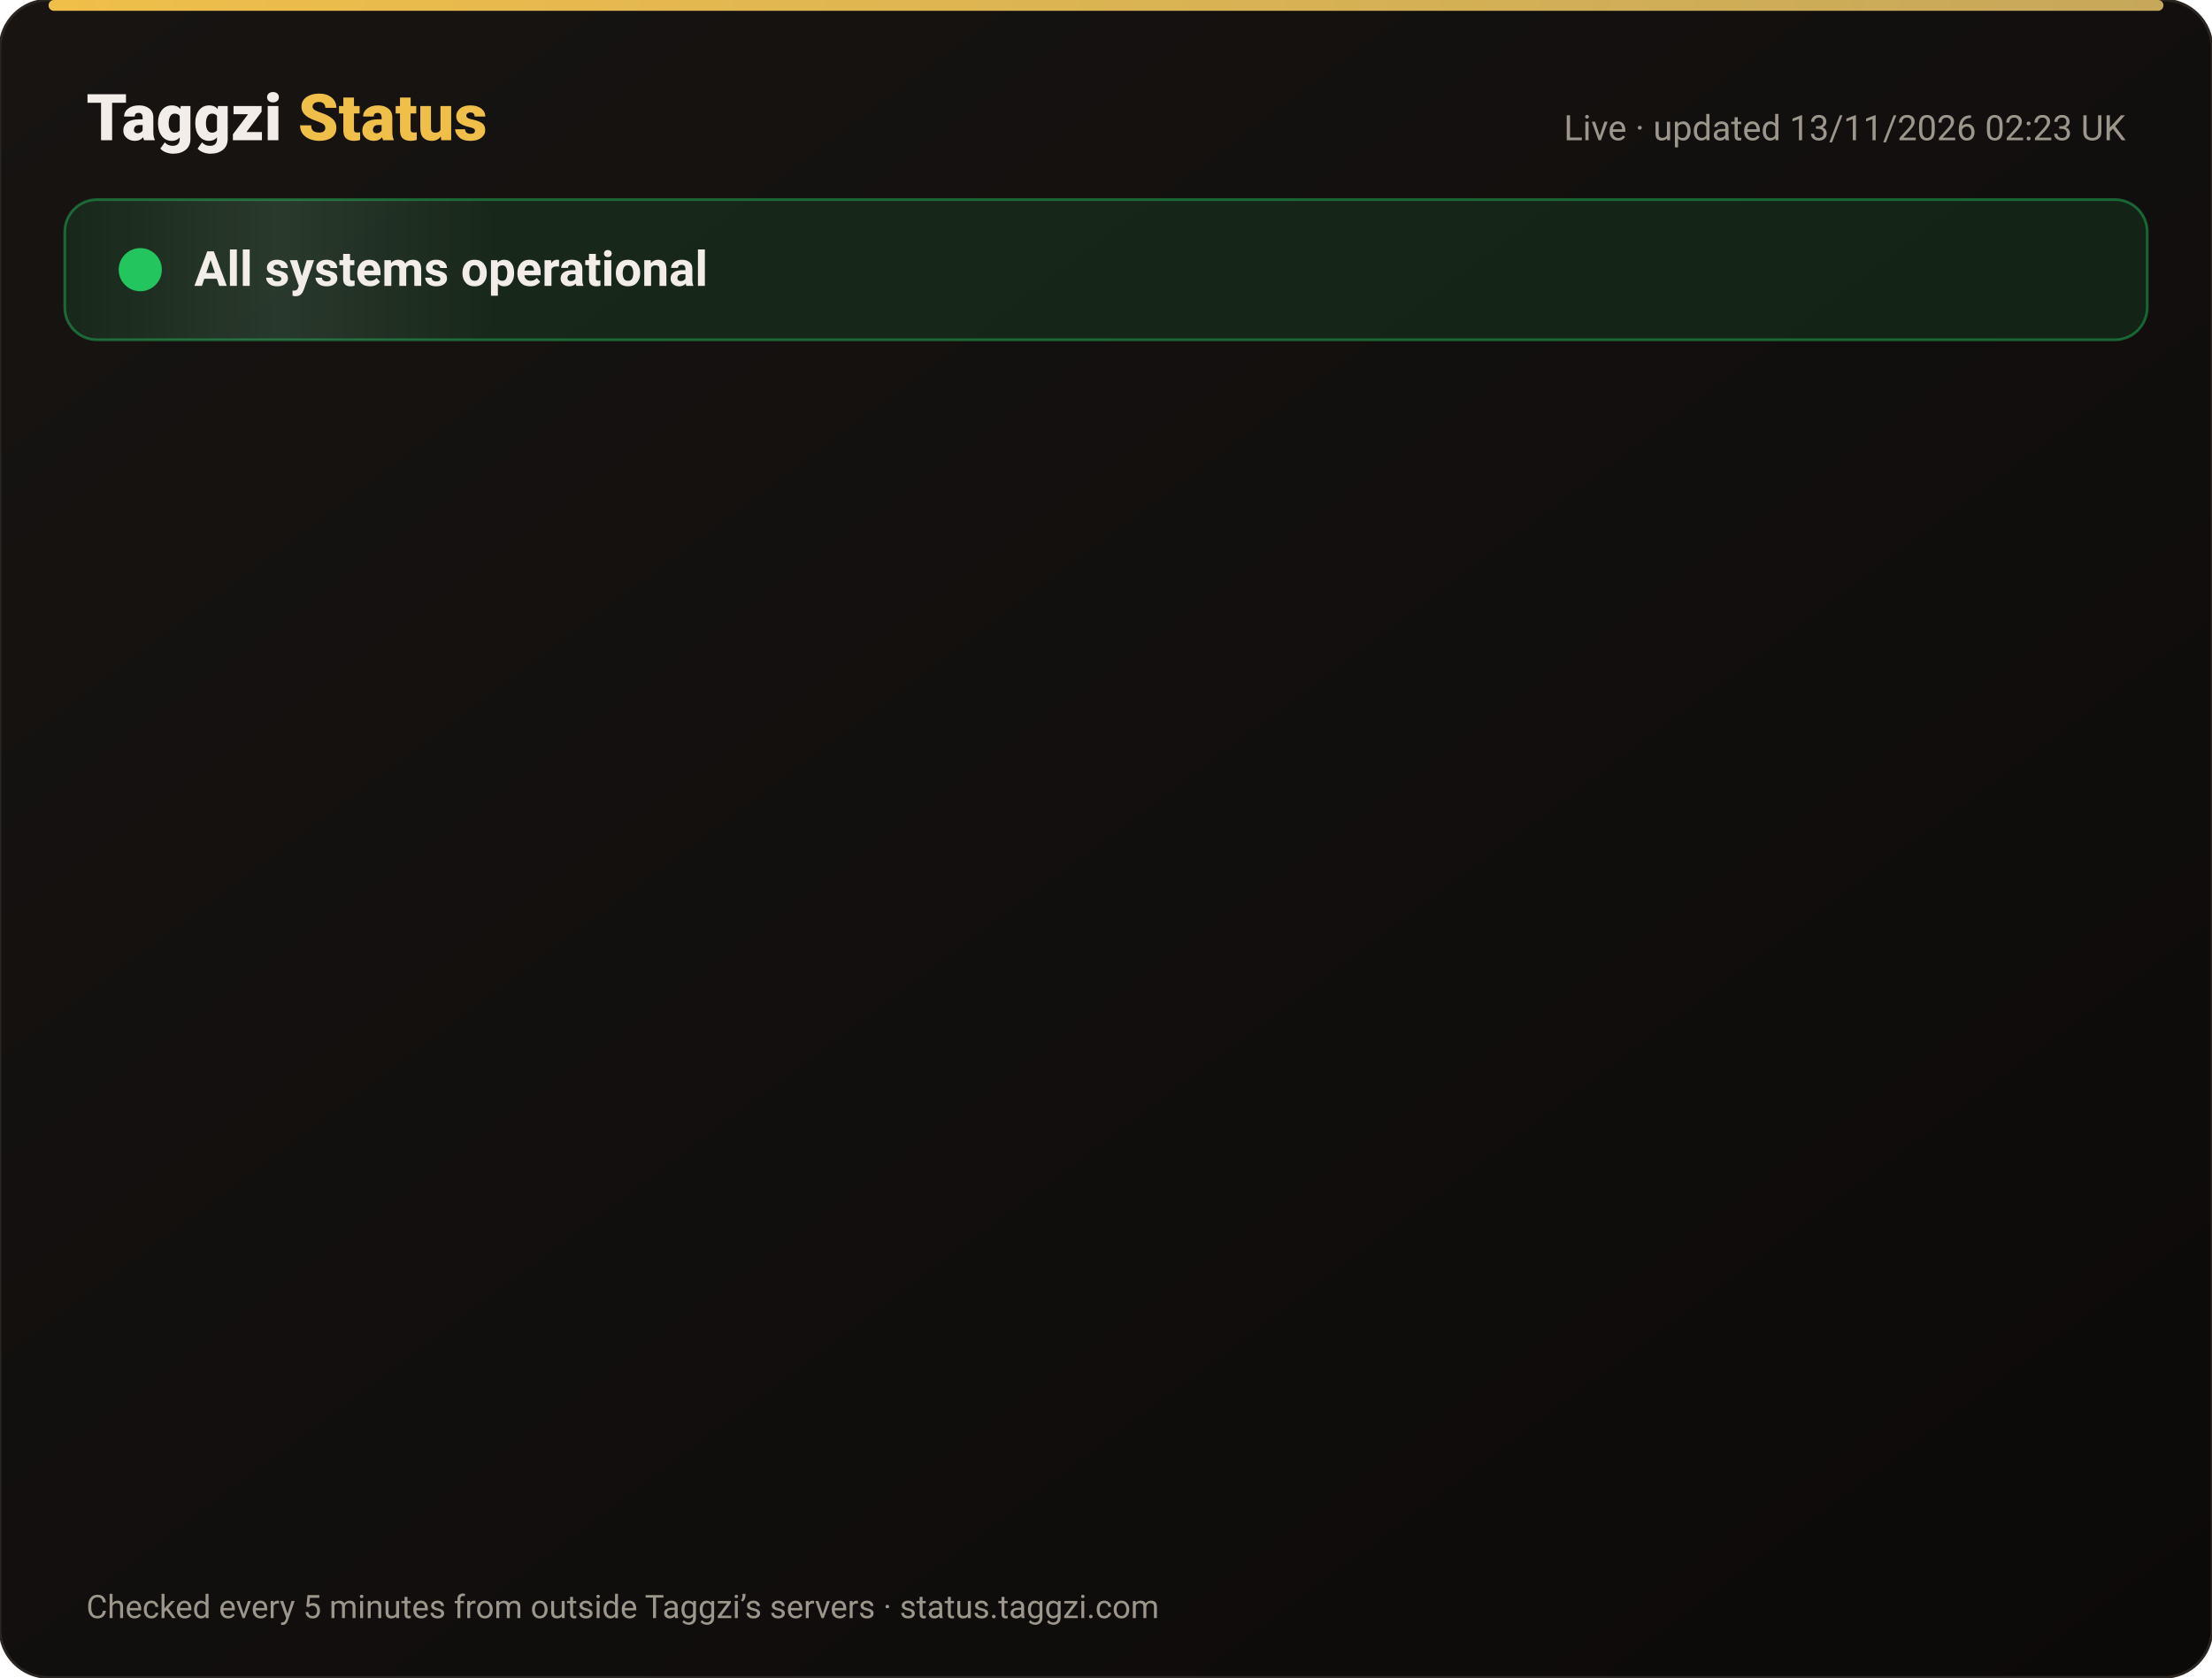
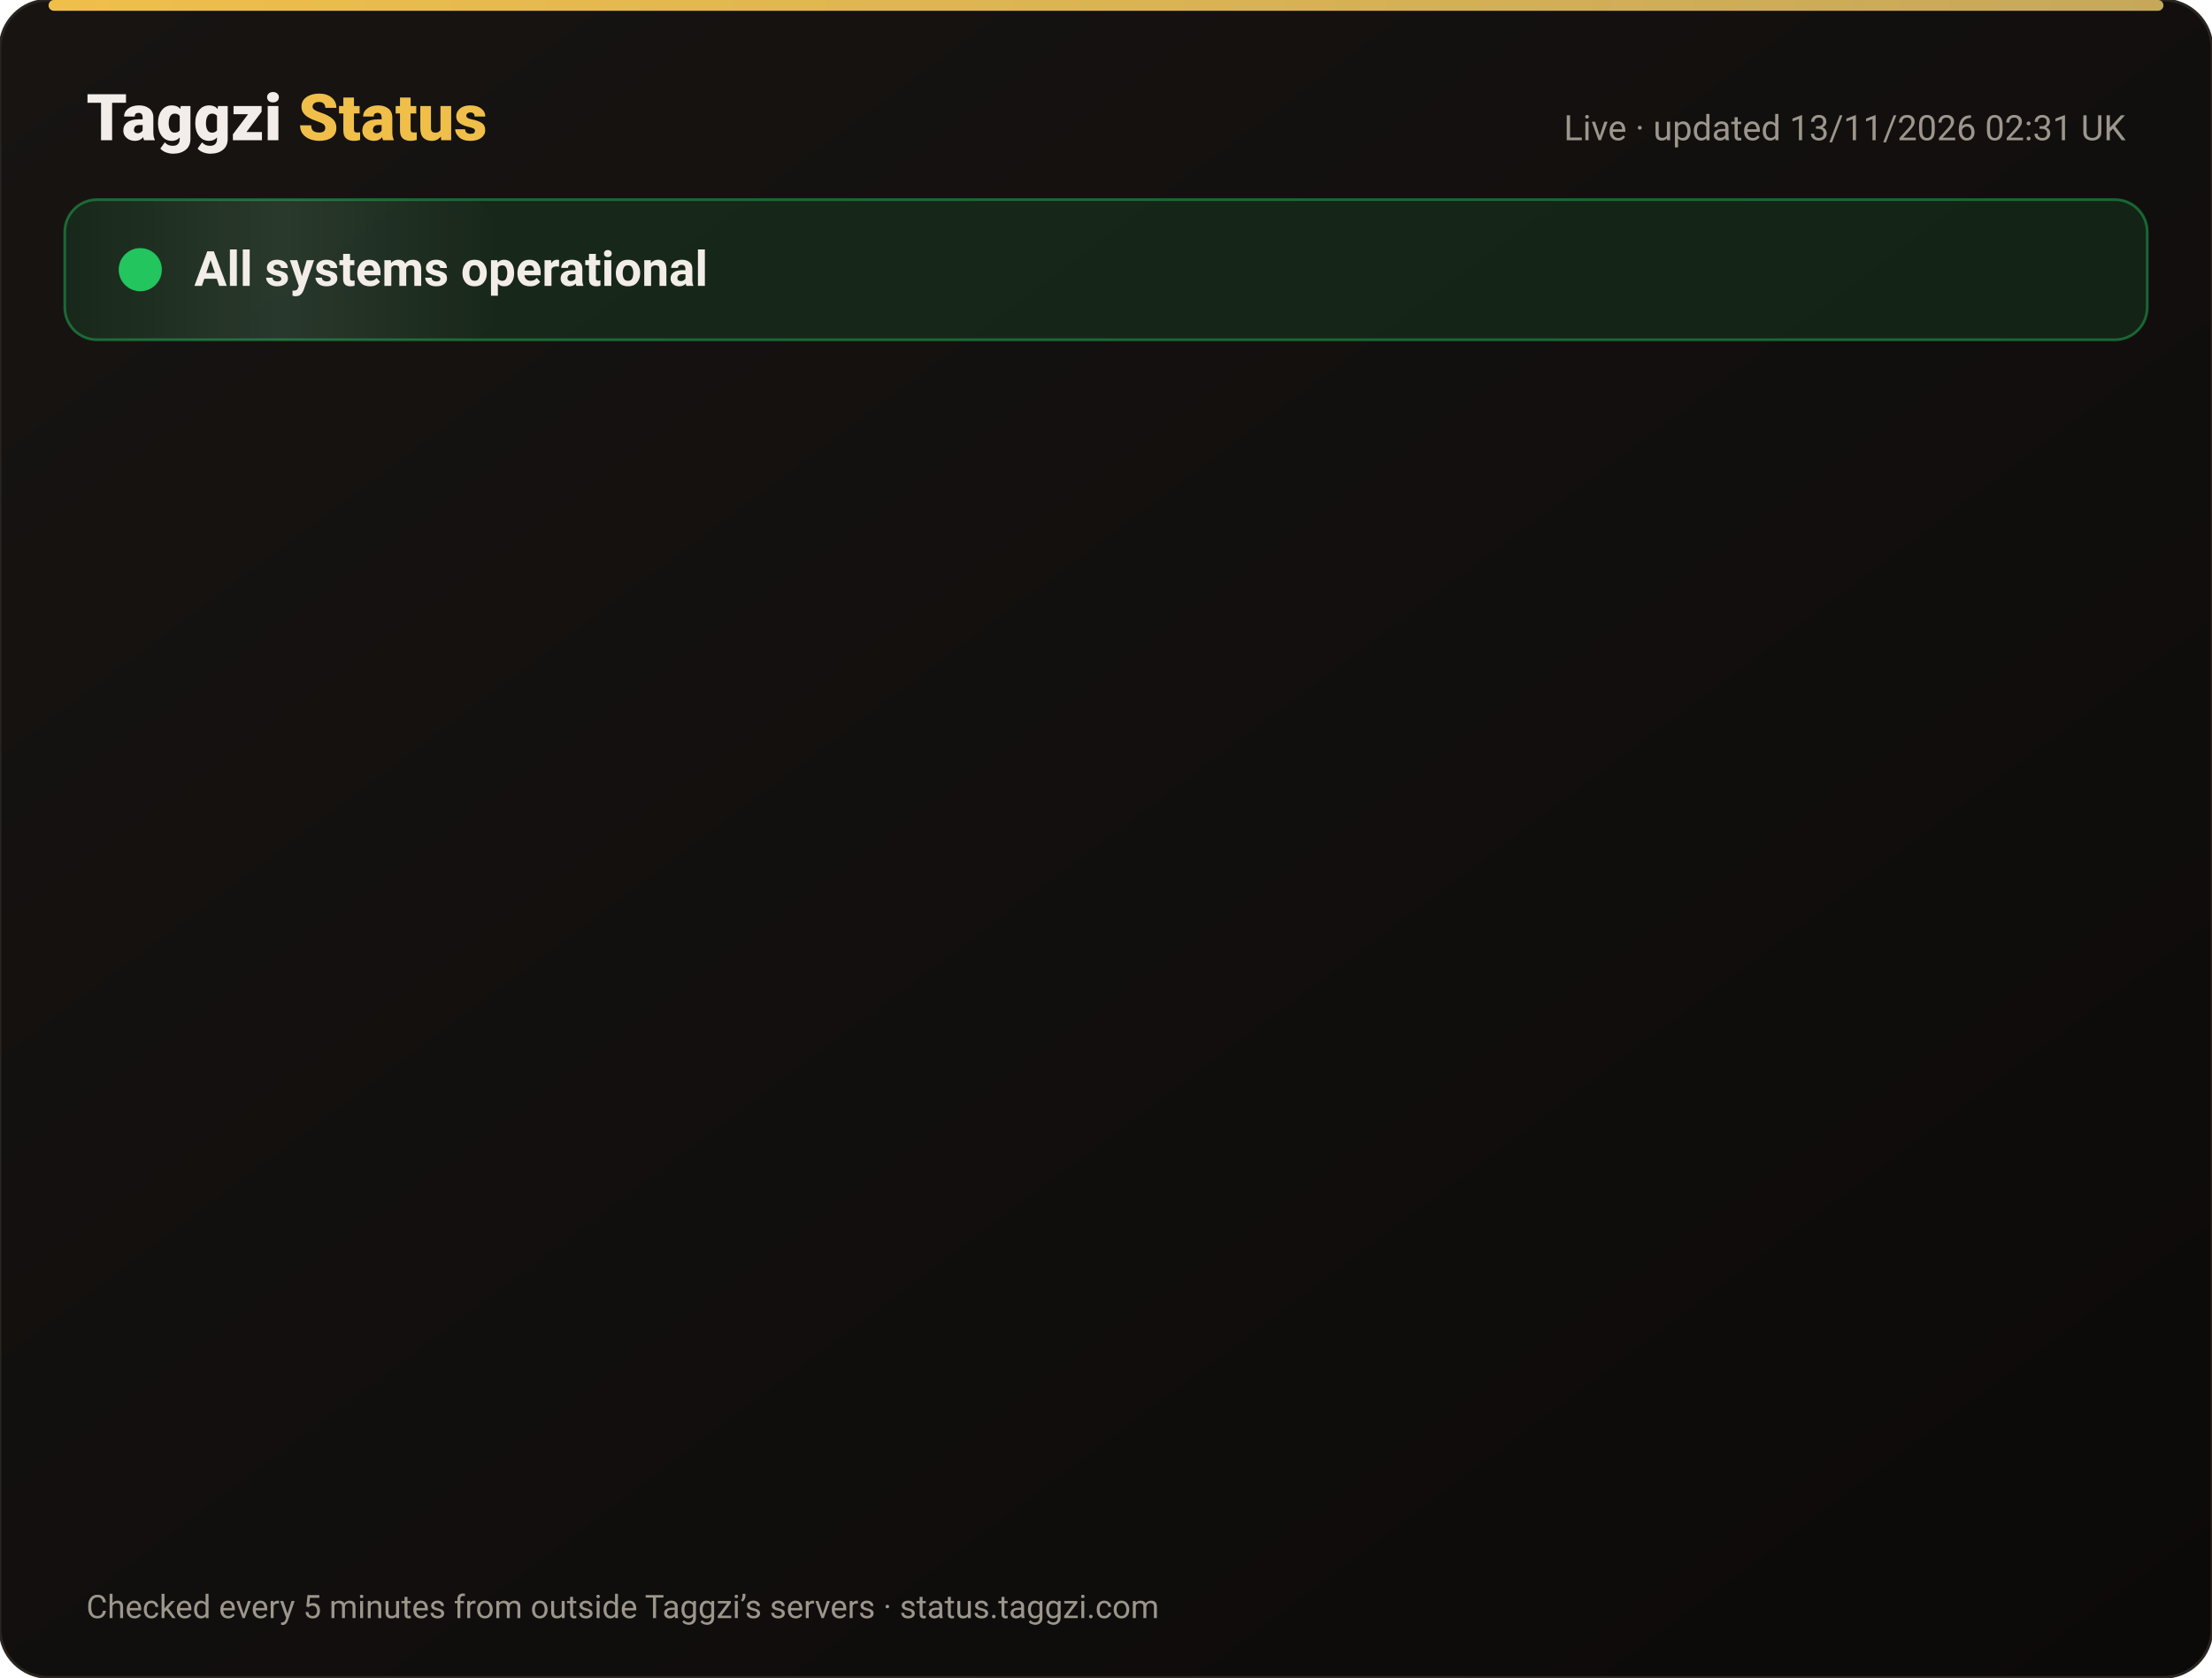
<svg xmlns="http://www.w3.org/2000/svg" width="820" height="622" viewBox="0 0 820 622" font-family="-apple-system,Segoe UI,Roboto,Helvetica,Arial,sans-serif">
  <defs>
    <linearGradient id="bg" x1="0" y1="0" x2="1" y2="1">
      <stop offset="0" stop-color="#171412" />
      <stop offset="1" stop-color="#0C0A09" />
    </linearGradient>
    <linearGradient id="gold" x1="0" x2="1">
      <stop offset="0" stop-color="#F0BF4A" />
      <stop offset="1" stop-color="#c6a85b" />
    </linearGradient>
    <linearGradient id="shine" x1="0" x2="1">
      <stop offset="0" stop-color="#fff" stop-opacity="0" />
      <stop offset=".5" stop-color="#fff" stop-opacity=".08" />
      <stop offset="1" stop-color="#fff" stop-opacity="0" />
    </linearGradient>
  </defs>
  <rect width="820" height="622" rx="18" fill="url(#bg)" stroke="#2a2521" />
  <rect x="18" y="0" width="784" height="4" rx="2" fill="url(#gold)" />
  <text x="32" y="52" font-size="24" font-weight="800" fill="#F2EDE8">Taggzi <tspan fill="#F0BF4A">Status</tspan>
  </text>
-   <text x="788" y="52" font-size="13" fill="#9C968C" text-anchor="end">Live · updated 13/11/2026 02:23 UK</text>
+   <text x="788" y="52" font-size="13" fill="#9C968C" text-anchor="end">Live · updated 13/11/2026 02:31 UK</text>
  <rect x="24" y="74" width="772" height="52" rx="12" fill="#22c55e" fill-opacity=".12" stroke="#22c55e" stroke-opacity=".45" />
  <rect x="24" y="74" width="160" height="52" rx="12" fill="url(#shine)">
    <animate attributeName="x" from="-160" to="820" dur="4s" repeatCount="indefinite" />
  </rect>
  <circle cx="52" cy="100" r="7" fill="#22c55e" />
  <circle cx="52" cy="100" r="7" fill="none" stroke="#22c55e" stroke-width="2">
    <animate attributeName="r" values="7;15;7" dur="2s" repeatCount="indefinite" />
    <animate attributeName="opacity" values=".9;0;.9" dur="2s" repeatCount="indefinite" />
  </circle>
  <text x="72" y="106" font-size="18" font-weight="700" fill="#F2EDE8">All systems operational</text>
  <g opacity="0">
    <animate attributeName="opacity" from="0" to="1" begin="0.00s" dur=".6s" fill="freeze" />
    <line x1="32" y1="188" x2="788" y2="188" stroke="#2a2521" />
    <circle cx="44" cy="166" r="6" fill="#22c55e">
      <animate attributeName="opacity" values="1;.45;1" dur="2.4s" begin="0.00s" repeatCount="indefinite" />
    </circle>
    <text x="62" y="171" font-size="15" font-weight="650" fill="#F2EDE8">Website</text>
    <text x="630" y="171" font-size="13" fill="#9C968C" text-anchor="end">99.97% uptime</text>
    <rect x="648" y="154" width="140" height="24" rx="12" fill="#22c55e" fill-opacity=".14" stroke="#22c55e" stroke-opacity=".5" />
    <text x="718" y="171" font-size="12" font-weight="700" fill="#22c55e" text-anchor="middle">Operational</text>
  </g>
  <g opacity="0">
    <animate attributeName="opacity" from="0" to="1" begin="0.15s" dur=".6s" fill="freeze" />
    <line x1="32" y1="234" x2="788" y2="234" stroke="#2a2521" />
    <circle cx="44" cy="212" r="6" fill="#22c55e">
      <animate attributeName="opacity" values="1;.45;1" dur="2.4s" begin="0.15s" repeatCount="indefinite" />
    </circle>
    <text x="62" y="217" font-size="15" font-weight="650" fill="#F2EDE8">Tag scans</text>
    <text x="630" y="217" font-size="13" fill="#9C968C" text-anchor="end">99.97% uptime</text>
    <rect x="648" y="200" width="140" height="24" rx="12" fill="#22c55e" fill-opacity=".14" stroke="#22c55e" stroke-opacity=".5" />
    <text x="718" y="217" font-size="12" font-weight="700" fill="#22c55e" text-anchor="middle">Operational</text>
  </g>
  <g opacity="0">
    <animate attributeName="opacity" from="0" to="1" begin="0.30s" dur=".6s" fill="freeze" />
    <line x1="32" y1="280" x2="788" y2="280" stroke="#2a2521" />
    <circle cx="44" cy="258" r="6" fill="#22c55e">
      <animate attributeName="opacity" values="1;.45;1" dur="2.4s" begin="0.30s" repeatCount="indefinite" />
    </circle>
    <text x="62" y="263" font-size="15" font-weight="650" fill="#F2EDE8">Manual tag lookup</text>
    <text x="630" y="263" font-size="13" fill="#9C968C" text-anchor="end">99.97% uptime</text>
    <rect x="648" y="246" width="140" height="24" rx="12" fill="#22c55e" fill-opacity=".14" stroke="#22c55e" stroke-opacity=".5" />
    <text x="718" y="263" font-size="12" font-weight="700" fill="#22c55e" text-anchor="middle">Operational</text>
  </g>
  <g opacity="0">
    <animate attributeName="opacity" from="0" to="1" begin="0.45s" dur=".6s" fill="freeze" />
    <line x1="32" y1="326" x2="788" y2="326" stroke="#2a2521" />
    <circle cx="44" cy="304" r="6" fill="#22c55e">
      <animate attributeName="opacity" values="1;.45;1" dur="2.4s" begin="0.45s" repeatCount="indefinite" />
    </circle>
    <text x="62" y="309" font-size="15" font-weight="650" fill="#F2EDE8">App &amp; login</text>
    <text x="630" y="309" font-size="13" fill="#9C968C" text-anchor="end">99.97% uptime</text>
    <rect x="648" y="292" width="140" height="24" rx="12" fill="#22c55e" fill-opacity=".14" stroke="#22c55e" stroke-opacity=".5" />
    <text x="718" y="309" font-size="12" font-weight="700" fill="#22c55e" text-anchor="middle">Operational</text>
  </g>
  <g opacity="0">
    <animate attributeName="opacity" from="0" to="1" begin="0.60s" dur=".6s" fill="freeze" />
    <line x1="32" y1="372" x2="788" y2="372" stroke="#2a2521" />
    <circle cx="44" cy="350" r="6" fill="#22c55e">
      <animate attributeName="opacity" values="1;.45;1" dur="2.4s" begin="0.60s" repeatCount="indefinite" />
    </circle>
    <text x="62" y="355" font-size="15" font-weight="650" fill="#F2EDE8">Community alerts</text>
    <text x="630" y="355" font-size="13" fill="#9C968C" text-anchor="end">99.97% uptime</text>
    <rect x="648" y="338" width="140" height="24" rx="12" fill="#22c55e" fill-opacity=".14" stroke="#22c55e" stroke-opacity=".5" />
    <text x="718" y="355" font-size="12" font-weight="700" fill="#22c55e" text-anchor="middle">Operational</text>
  </g>
  <g opacity="0">
    <animate attributeName="opacity" from="0" to="1" begin="0.75s" dur=".6s" fill="freeze" />
    <line x1="32" y1="418" x2="788" y2="418" stroke="#2a2521" />
    <circle cx="44" cy="396" r="6" fill="#22c55e">
      <animate attributeName="opacity" values="1;.45;1" dur="2.4s" begin="0.75s" repeatCount="indefinite" />
    </circle>
    <text x="62" y="401" font-size="15" font-weight="650" fill="#F2EDE8">Private calling</text>
    <text x="630" y="401" font-size="13" fill="#9C968C" text-anchor="end">99.97% uptime</text>
    <rect x="648" y="384" width="140" height="24" rx="12" fill="#22c55e" fill-opacity=".14" stroke="#22c55e" stroke-opacity=".5" />
    <text x="718" y="401" font-size="12" font-weight="700" fill="#22c55e" text-anchor="middle">Operational</text>
  </g>
  <g opacity="0">
    <animate attributeName="opacity" from="0" to="1" begin="0.90s" dur=".6s" fill="freeze" />
    <line x1="32" y1="464" x2="788" y2="464" stroke="#2a2521" />
    <circle cx="44" cy="442" r="6" fill="#22c55e">
      <animate attributeName="opacity" values="1;.45;1" dur="2.4s" begin="0.90s" repeatCount="indefinite" />
    </circle>
    <text x="62" y="447" font-size="15" font-weight="650" fill="#F2EDE8">Payments</text>
    <text x="630" y="447" font-size="13" fill="#9C968C" text-anchor="end">99.96% uptime</text>
    <rect x="648" y="430" width="140" height="24" rx="12" fill="#22c55e" fill-opacity=".14" stroke="#22c55e" stroke-opacity=".5" />
    <text x="718" y="447" font-size="12" font-weight="700" fill="#22c55e" text-anchor="middle">Operational</text>
  </g>
  <g opacity="0">
    <animate attributeName="opacity" from="0" to="1" begin="1.05s" dur=".6s" fill="freeze" />
    <line x1="32" y1="510" x2="788" y2="510" stroke="#2a2521" />
    <circle cx="44" cy="488" r="6" fill="#22c55e">
      <animate attributeName="opacity" values="1;.45;1" dur="2.4s" begin="1.05s" repeatCount="indefinite" />
    </circle>
    <text x="62" y="493" font-size="15" font-weight="650" fill="#F2EDE8">Email &amp; support</text>
    <text x="630" y="493" font-size="13" fill="#9C968C" text-anchor="end">99.97% uptime</text>
    <rect x="648" y="476" width="140" height="24" rx="12" fill="#22c55e" fill-opacity=".14" stroke="#22c55e" stroke-opacity=".5" />
    <text x="718" y="493" font-size="12" font-weight="700" fill="#22c55e" text-anchor="middle">Operational</text>
  </g>
  <g opacity="0">
    <animate attributeName="opacity" from="0" to="1" begin="1.20s" dur=".6s" fill="freeze" />
    <line x1="32" y1="556" x2="788" y2="556" stroke="#2a2521" />
    <circle cx="44" cy="534" r="6" fill="#22c55e">
      <animate attributeName="opacity" values="1;.45;1" dur="2.4s" begin="1.20s" repeatCount="indefinite" />
    </circle>
    <text x="62" y="539" font-size="15" font-weight="650" fill="#F2EDE8">Secure connection (SSL)</text>
    <text x="630" y="539" font-size="13" fill="#9C968C" text-anchor="end">100.00% uptime</text>
    <rect x="648" y="522" width="140" height="24" rx="12" fill="#22c55e" fill-opacity=".14" stroke="#22c55e" stroke-opacity=".5" />
    <text x="718" y="539" font-size="12" font-weight="700" fill="#22c55e" text-anchor="middle">Operational</text>
  </g>
  <text x="32" y="600" font-size="12" fill="#9C968C">Checked every 5 minutes from outside Taggzi’s servers · status.taggzi.com</text>
</svg>
